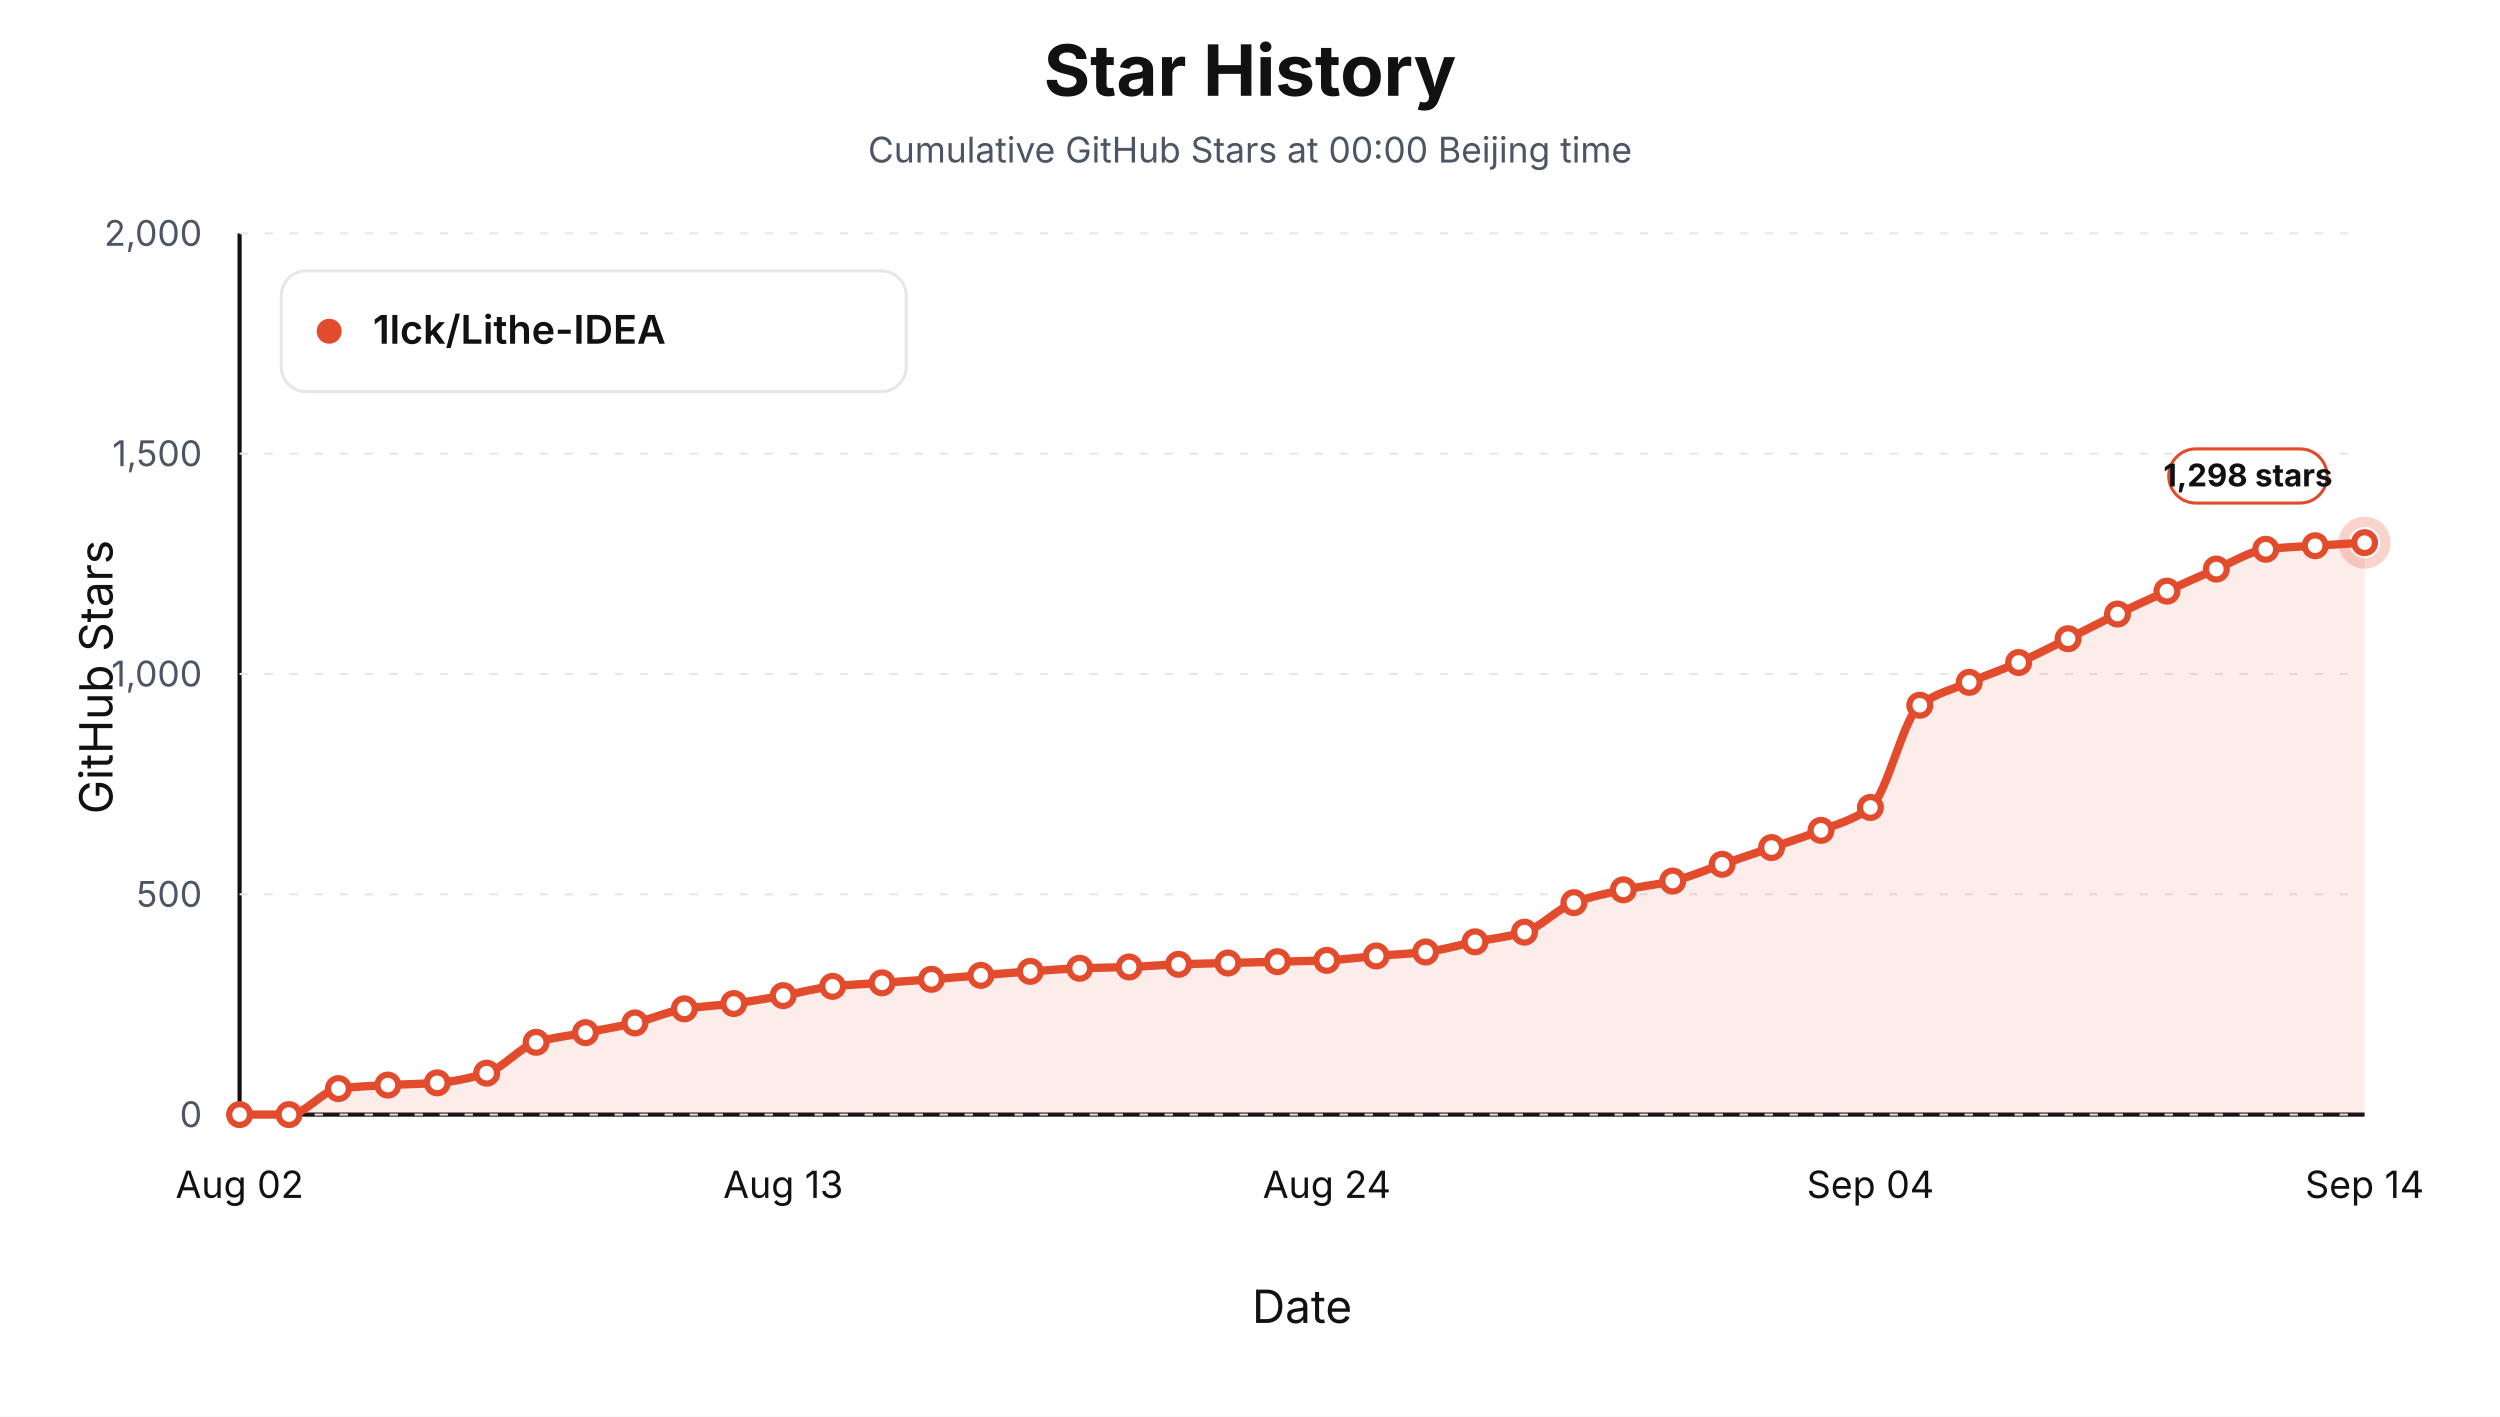
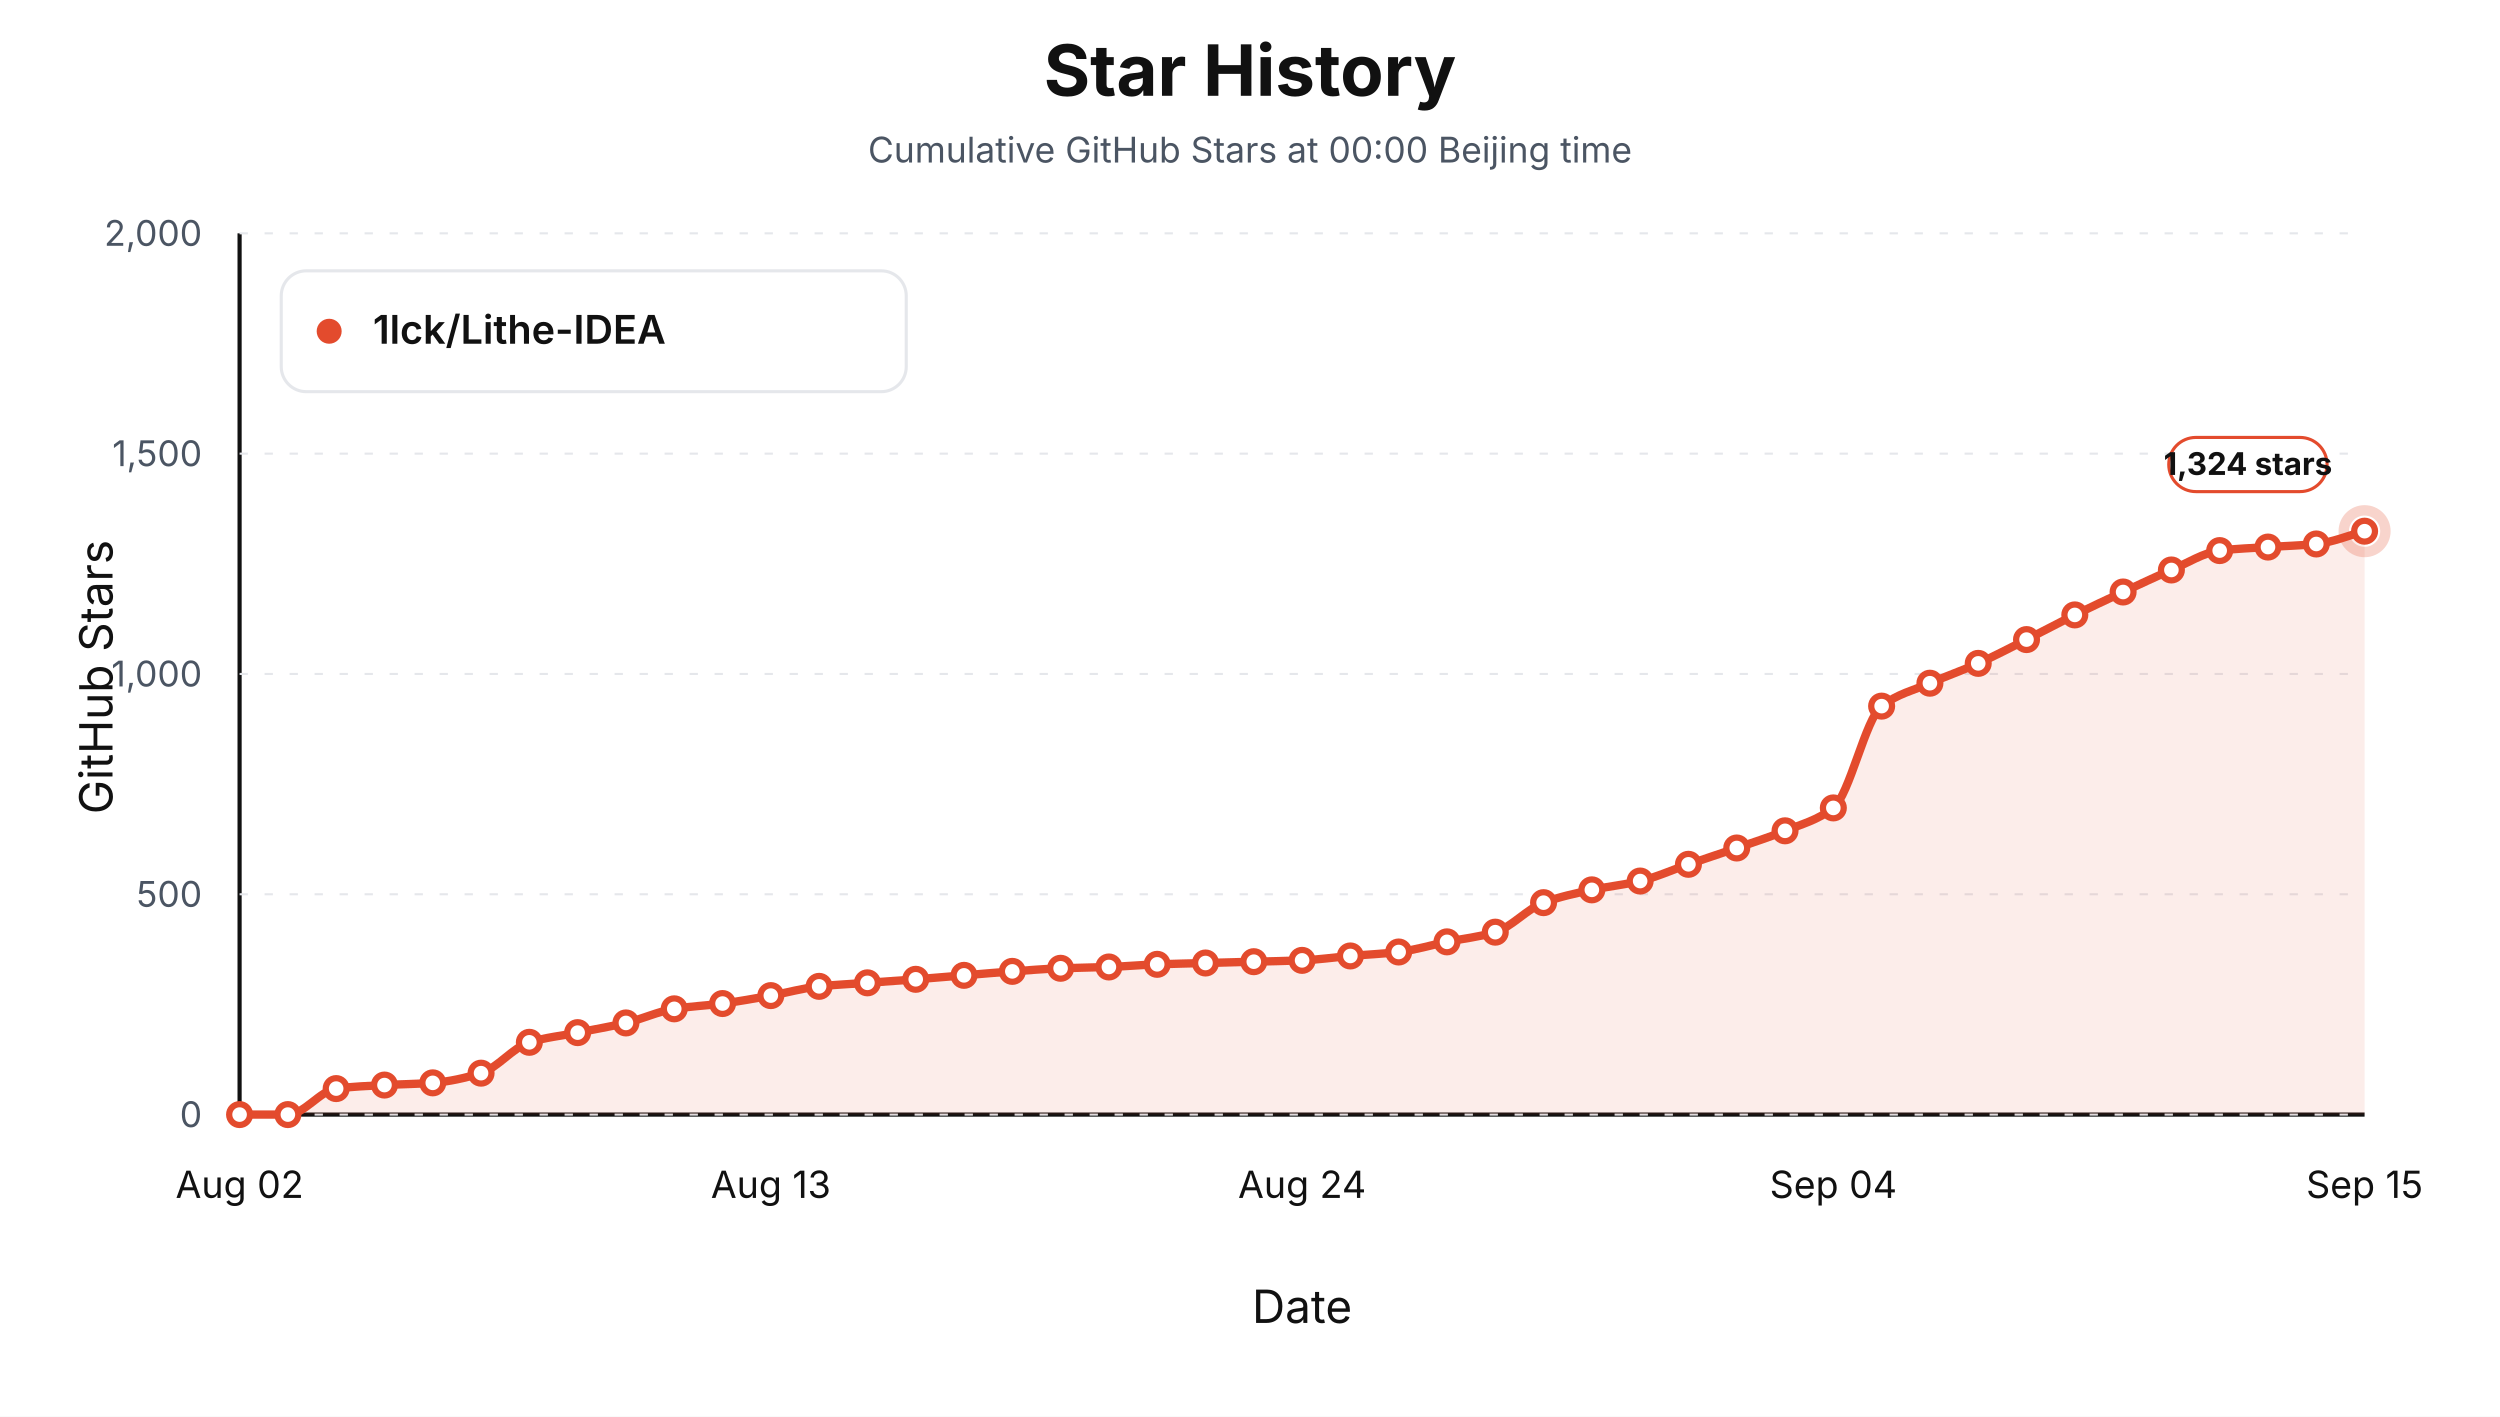
<svg xmlns="http://www.w3.org/2000/svg" viewBox="0 0 1200 680" role="img" aria-label="Star history at Beijing midnight for 1lck/Lithe-IDEA">
  <style>text { font-family: -apple-system, BlinkMacSystemFont, "Segoe UI", sans-serif; letter-spacing: 0; }</style>
  <rect width="1200" height="680" fill="#ffffff" />
  <text x="600.00" y="46.00" text-anchor="middle" font-size="34" font-weight="700" fill="#111111">Star History</text>
  <text x="600.00" y="78.00" text-anchor="middle" font-size="17" fill="#4b5563">Cumulative GitHub Stars at 00:00 Beijing time</text>
  <line x1="115" y1="535" x2="1135" y2="535" stroke="#111111" stroke-width="2" />
  <line x1="115" y1="112" x2="115" y2="535" stroke="#111111" stroke-width="2" />
  <text x="54.00" y="325.00" text-anchor="middle" transform="rotate(-90 54 325)" font-size="22" fill="#111111">GitHub Stars</text>
  <text x="625.00" y="635.00" text-anchor="middle" font-size="22" fill="#111111">Date</text>
  <line x1="115" y1="535.00" x2="1135" y2="535.00" stroke="#e5e7eb" stroke-width="1" stroke-dasharray="4 8" />
  <text x="97.00" y="541.00" text-anchor="end" font-size="17" fill="#4b5563">0</text>
  <line x1="115" y1="429.25" x2="1135" y2="429.25" stroke="#e5e7eb" stroke-width="1" stroke-dasharray="4 8" />
  <text x="97.00" y="435.25" text-anchor="end" font-size="17" fill="#4b5563">500</text>
  <line x1="115" y1="323.50" x2="1135" y2="323.50" stroke="#e5e7eb" stroke-width="1" stroke-dasharray="4 8" />
  <text x="97.00" y="329.50" text-anchor="end" font-size="17" fill="#4b5563">1,000</text>
  <line x1="115" y1="217.75" x2="1135" y2="217.75" stroke="#e5e7eb" stroke-width="1" stroke-dasharray="4 8" />
  <text x="97.00" y="223.75" text-anchor="end" font-size="17" fill="#4b5563">1,500</text>
  <line x1="115" y1="112.00" x2="1135" y2="112.00" stroke="#e5e7eb" stroke-width="1" stroke-dasharray="4 8" />
  <text x="97.00" y="118.00" text-anchor="end" font-size="17" fill="#4b5563">2,000</text>
  <text x="115.00" y="575.00" text-anchor="middle" font-size="18" fill="#111111">Aug 02</text>
-   <text x="375.93" y="575.00" text-anchor="middle" font-size="18" fill="#111111">Aug 13</text>
-   <text x="636.86" y="575.00" text-anchor="middle" font-size="18" fill="#111111">Aug 24</text>
-   <text x="897.79" y="575.00" text-anchor="middle" font-size="18" fill="#111111">Sep 04</text>
-   <text x="1135.00" y="575.00" text-anchor="middle" font-size="18" fill="#111111">Sep 14</text>
-   <path d="M 115.00,535.00 L 115.00,535.00 C 122.91,535.00 130.81,535.00 138.72,535.00 C 146.63,535.00 154.53,523.51 162.44,522.52 C 170.35,521.53 178.26,521.26 186.16,520.83 C 194.07,520.40 201.98,520.35 209.88,519.77 C 217.79,519.20 225.70,517.48 233.60,515.12 C 241.51,512.76 249.42,502.67 257.33,500.31 C 265.23,497.95 273.14,497.21 281.05,495.66 C 288.95,494.11 296.86,492.85 304.77,491.01 C 312.67,489.17 320.58,485.47 328.49,484.24 C 336.40,483.01 344.30,482.72 352.21,481.70 C 360.12,480.69 368.02,479.26 375.93,477.89 C 383.84,476.53 391.74,474.27 399.65,473.45 C 407.56,472.64 415.47,472.33 423.37,471.76 C 431.28,471.20 439.19,470.67 447.09,470.07 C 455.00,469.47 462.91,468.80 470.81,468.17 C 478.72,467.53 486.63,466.82 494.53,466.26 C 502.44,465.71 510.35,465.08 518.26,464.78 C 526.16,464.49 534.07,464.43 541.98,464.15 C 549.88,463.87 557.79,463.16 565.70,462.88 C 573.60,462.60 581.51,462.46 589.42,462.24 C 597.33,462.03 605.23,461.82 613.14,461.61 C 621.05,461.40 628.95,461.30 636.86,460.98 C 644.77,460.65 652.67,459.53 660.58,458.86 C 668.49,458.19 676.40,457.87 684.30,456.96 C 692.21,456.04 700.12,453.68 708.02,452.09 C 715.93,450.51 723.84,449.77 731.74,447.44 C 739.65,445.10 747.56,436.12 755.47,433.27 C 763.37,430.41 771.28,428.80 779.19,427.13 C 787.09,425.47 795.00,424.75 802.91,422.90 C 810.81,421.06 818.72,417.55 826.63,414.87 C 834.53,412.19 842.44,409.54 850.35,406.83 C 858.26,404.12 866.16,401.72 874.07,398.58 C 881.98,395.44 889.88,393.57 897.79,387.58 C 905.70,381.59 913.60,344.51 921.51,338.52 C 929.42,332.53 937.33,330.92 945.23,327.52 C 953.14,324.12 961.05,321.46 968.95,318.00 C 976.86,314.54 984.77,310.46 992.67,306.58 C 1000.58,302.70 1008.49,298.54 1016.40,294.74 C 1024.30,290.93 1032.21,287.33 1040.12,283.74 C 1048.02,280.14 1055.93,276.50 1063.84,273.16 C 1071.74,269.82 1079.65,264.60 1087.56,263.65 C 1095.47,262.69 1103.37,262.48 1111.28,261.95 C 1119.19,261.43 1127.09,260.97 1135.00,260.47 L 1135.00,535.00 Z" fill="#e34b2d" fill-opacity="0.10" stroke="none" />
-   <path d="M 115.00,535.00 C 122.91,535.00 130.81,535.00 138.72,535.00 C 146.63,535.00 154.53,523.51 162.44,522.52 C 170.35,521.53 178.26,521.26 186.16,520.83 C 194.07,520.40 201.98,520.35 209.88,519.77 C 217.79,519.20 225.70,517.48 233.60,515.12 C 241.51,512.76 249.42,502.67 257.33,500.31 C 265.23,497.95 273.14,497.21 281.05,495.66 C 288.95,494.11 296.86,492.85 304.77,491.01 C 312.67,489.17 320.58,485.47 328.49,484.24 C 336.40,483.01 344.30,482.72 352.21,481.70 C 360.12,480.69 368.02,479.26 375.93,477.89 C 383.84,476.53 391.74,474.27 399.65,473.45 C 407.56,472.64 415.47,472.33 423.37,471.76 C 431.28,471.20 439.19,470.67 447.09,470.07 C 455.00,469.47 462.91,468.80 470.81,468.17 C 478.72,467.53 486.63,466.82 494.53,466.26 C 502.44,465.71 510.35,465.08 518.26,464.78 C 526.16,464.49 534.07,464.43 541.98,464.15 C 549.88,463.87 557.79,463.16 565.70,462.88 C 573.60,462.60 581.51,462.46 589.42,462.24 C 597.33,462.03 605.23,461.82 613.14,461.61 C 621.05,461.40 628.95,461.30 636.86,460.98 C 644.77,460.65 652.67,459.53 660.58,458.86 C 668.49,458.19 676.40,457.87 684.30,456.96 C 692.21,456.04 700.12,453.68 708.02,452.09 C 715.93,450.51 723.84,449.77 731.74,447.44 C 739.65,445.10 747.56,436.12 755.47,433.27 C 763.37,430.41 771.28,428.80 779.19,427.13 C 787.09,425.47 795.00,424.75 802.91,422.90 C 810.81,421.06 818.72,417.55 826.63,414.87 C 834.53,412.19 842.44,409.54 850.35,406.83 C 858.26,404.12 866.16,401.72 874.07,398.58 C 881.98,395.44 889.88,393.57 897.79,387.58 C 905.70,381.59 913.60,344.51 921.51,338.52 C 929.42,332.53 937.33,330.92 945.23,327.52 C 953.14,324.12 961.05,321.46 968.95,318.00 C 976.86,314.54 984.77,310.46 992.67,306.58 C 1000.58,302.70 1008.49,298.54 1016.40,294.74 C 1024.30,290.93 1032.21,287.33 1040.12,283.74 C 1048.02,280.14 1055.93,276.50 1063.84,273.16 C 1071.74,269.82 1079.65,264.60 1087.56,263.65 C 1095.47,262.69 1103.37,262.48 1111.28,261.95 C 1119.19,261.43 1127.09,260.97 1135.00,260.47" fill="none" stroke="#e34b2d" stroke-width="4" stroke-linejoin="round" stroke-linecap="round" />
+   <text x="370.00" y="575.00" text-anchor="middle" font-size="18" fill="#111111">Aug 13</text>
+   <text x="625.00" y="575.00" text-anchor="middle" font-size="18" fill="#111111">Aug 24</text>
+   <text x="880.00" y="575.00" text-anchor="middle" font-size="18" fill="#111111">Sep 04</text>
+   <text x="1135.00" y="575.00" text-anchor="middle" font-size="18" fill="#111111">Sep 15</text>
+   <path d="M 115.00,535.00 L 115.00,535.00 C 122.73,535.00 130.45,535.00 138.18,535.00 C 145.91,535.00 153.64,523.51 161.36,522.52 C 169.09,521.53 176.82,521.26 184.55,520.83 C 192.27,520.40 200.00,520.35 207.73,519.77 C 215.45,519.20 223.18,517.48 230.91,515.12 C 238.64,512.76 246.36,502.67 254.09,500.31 C 261.82,497.95 269.55,497.21 277.27,495.66 C 285.00,494.11 292.73,492.85 300.45,491.01 C 308.18,489.17 315.91,485.47 323.64,484.24 C 331.36,483.01 339.09,482.72 346.82,481.70 C 354.55,480.69 362.27,479.26 370.00,477.89 C 377.73,476.53 385.45,474.27 393.18,473.45 C 400.91,472.64 408.64,472.33 416.36,471.76 C 424.09,471.20 431.82,470.67 439.55,470.07 C 447.27,469.47 455.00,468.80 462.73,468.17 C 470.45,467.53 478.18,466.82 485.91,466.26 C 493.64,465.71 501.36,465.08 509.09,464.78 C 516.82,464.49 524.55,464.43 532.27,464.15 C 540.00,463.87 547.73,463.16 555.45,462.88 C 563.18,462.60 570.91,462.46 578.64,462.24 C 586.36,462.03 594.09,461.82 601.82,461.61 C 609.55,461.40 617.27,461.30 625.00,460.98 C 632.73,460.65 640.45,459.53 648.18,458.86 C 655.91,458.19 663.64,457.87 671.36,456.96 C 679.09,456.04 686.82,453.68 694.55,452.09 C 702.27,450.51 710.00,449.77 717.73,447.44 C 725.45,445.10 733.18,436.12 740.91,433.27 C 748.64,430.41 756.36,428.80 764.09,427.13 C 771.82,425.47 779.55,424.75 787.27,422.90 C 795.00,421.06 802.73,417.51 810.45,414.87 C 818.18,412.22 825.91,409.72 833.64,407.04 C 841.36,404.37 849.09,401.94 856.82,398.79 C 864.55,395.65 872.27,393.78 880.00,387.80 C 887.73,381.81 895.45,344.92 903.18,338.94 C 910.91,332.95 918.64,331.34 926.36,327.94 C 934.09,324.54 941.82,321.88 949.55,318.42 C 957.27,314.96 965.00,310.88 972.73,307.00 C 980.45,303.13 988.18,298.96 995.91,295.16 C 1003.64,291.36 1011.36,287.76 1019.09,284.16 C 1026.82,280.57 1034.55,276.89 1042.27,273.59 C 1050.00,270.29 1057.73,265.23 1065.45,264.28 C 1073.18,263.33 1080.91,263.11 1088.64,262.59 C 1096.36,262.06 1104.09,261.90 1111.82,261.11 C 1119.55,260.31 1127.27,257.02 1135.00,254.97 L 1135.00,535.00 Z" fill="#e34b2d" fill-opacity="0.10" stroke="none" />
+   <path d="M 115.00,535.00 C 122.73,535.00 130.45,535.00 138.18,535.00 C 145.91,535.00 153.64,523.51 161.36,522.52 C 169.09,521.53 176.82,521.26 184.55,520.83 C 192.27,520.40 200.00,520.35 207.73,519.77 C 215.45,519.20 223.18,517.48 230.91,515.12 C 238.64,512.76 246.36,502.67 254.09,500.31 C 261.82,497.95 269.55,497.21 277.27,495.66 C 285.00,494.11 292.73,492.85 300.45,491.01 C 308.18,489.17 315.91,485.47 323.64,484.24 C 331.36,483.01 339.09,482.72 346.82,481.70 C 354.55,480.69 362.27,479.26 370.00,477.89 C 377.73,476.53 385.45,474.27 393.18,473.45 C 400.91,472.64 408.64,472.33 416.36,471.76 C 424.09,471.20 431.82,470.67 439.55,470.07 C 447.27,469.47 455.00,468.80 462.73,468.17 C 470.45,467.53 478.18,466.82 485.91,466.26 C 493.64,465.71 501.36,465.08 509.09,464.78 C 516.82,464.49 524.55,464.43 532.27,464.15 C 540.00,463.87 547.73,463.16 555.45,462.88 C 563.18,462.60 570.91,462.46 578.64,462.24 C 586.36,462.03 594.09,461.82 601.82,461.61 C 609.55,461.40 617.27,461.30 625.00,460.98 C 632.73,460.65 640.45,459.53 648.18,458.86 C 655.91,458.19 663.64,457.87 671.36,456.96 C 679.09,456.04 686.82,453.68 694.55,452.09 C 702.27,450.51 710.00,449.77 717.73,447.44 C 725.45,445.10 733.18,436.12 740.91,433.27 C 748.64,430.41 756.36,428.80 764.09,427.13 C 771.82,425.47 779.55,424.75 787.27,422.90 C 795.00,421.06 802.73,417.51 810.45,414.87 C 818.18,412.22 825.91,409.72 833.64,407.04 C 841.36,404.37 849.09,401.94 856.82,398.79 C 864.55,395.65 872.27,393.78 880.00,387.80 C 887.73,381.81 895.45,344.92 903.18,338.94 C 910.91,332.95 918.64,331.34 926.36,327.94 C 934.09,324.54 941.82,321.88 949.55,318.42 C 957.27,314.96 965.00,310.88 972.73,307.00 C 980.45,303.13 988.18,298.96 995.91,295.16 C 1003.64,291.36 1011.36,287.76 1019.09,284.16 C 1026.82,280.57 1034.55,276.89 1042.27,273.59 C 1050.00,270.29 1057.73,265.23 1065.45,264.28 C 1073.18,263.33 1080.91,263.11 1088.64,262.59 C 1096.36,262.06 1104.09,261.90 1111.82,261.11 C 1119.55,260.31 1127.27,257.02 1135.00,254.97" fill="none" stroke="#e34b2d" stroke-width="4" stroke-linejoin="round" stroke-linecap="round" />
  <circle cx="115.00" cy="535.00" r="5" fill="#ffffff" stroke="#e34b2d" stroke-width="3" />
-   <circle cx="138.72" cy="535.00" r="5" fill="#ffffff" stroke="#e34b2d" stroke-width="3" />
-   <circle cx="162.44" cy="522.52" r="5" fill="#ffffff" stroke="#e34b2d" stroke-width="3" />
-   <circle cx="186.16" cy="520.83" r="5" fill="#ffffff" stroke="#e34b2d" stroke-width="3" />
-   <circle cx="209.88" cy="519.77" r="5" fill="#ffffff" stroke="#e34b2d" stroke-width="3" />
-   <circle cx="233.60" cy="515.12" r="5" fill="#ffffff" stroke="#e34b2d" stroke-width="3" />
-   <circle cx="257.33" cy="500.31" r="5" fill="#ffffff" stroke="#e34b2d" stroke-width="3" />
-   <circle cx="281.05" cy="495.66" r="5" fill="#ffffff" stroke="#e34b2d" stroke-width="3" />
-   <circle cx="304.77" cy="491.01" r="5" fill="#ffffff" stroke="#e34b2d" stroke-width="3" />
-   <circle cx="328.49" cy="484.24" r="5" fill="#ffffff" stroke="#e34b2d" stroke-width="3" />
-   <circle cx="352.21" cy="481.70" r="5" fill="#ffffff" stroke="#e34b2d" stroke-width="3" />
-   <circle cx="375.93" cy="477.89" r="5" fill="#ffffff" stroke="#e34b2d" stroke-width="3" />
-   <circle cx="399.65" cy="473.45" r="5" fill="#ffffff" stroke="#e34b2d" stroke-width="3" />
-   <circle cx="423.37" cy="471.76" r="5" fill="#ffffff" stroke="#e34b2d" stroke-width="3" />
-   <circle cx="447.09" cy="470.07" r="5" fill="#ffffff" stroke="#e34b2d" stroke-width="3" />
-   <circle cx="470.81" cy="468.17" r="5" fill="#ffffff" stroke="#e34b2d" stroke-width="3" />
-   <circle cx="494.53" cy="466.26" r="5" fill="#ffffff" stroke="#e34b2d" stroke-width="3" />
-   <circle cx="518.26" cy="464.78" r="5" fill="#ffffff" stroke="#e34b2d" stroke-width="3" />
-   <circle cx="541.98" cy="464.15" r="5" fill="#ffffff" stroke="#e34b2d" stroke-width="3" />
-   <circle cx="565.70" cy="462.88" r="5" fill="#ffffff" stroke="#e34b2d" stroke-width="3" />
-   <circle cx="589.42" cy="462.24" r="5" fill="#ffffff" stroke="#e34b2d" stroke-width="3" />
-   <circle cx="613.14" cy="461.61" r="5" fill="#ffffff" stroke="#e34b2d" stroke-width="3" />
-   <circle cx="636.86" cy="460.98" r="5" fill="#ffffff" stroke="#e34b2d" stroke-width="3" />
-   <circle cx="660.58" cy="458.86" r="5" fill="#ffffff" stroke="#e34b2d" stroke-width="3" />
-   <circle cx="684.30" cy="456.96" r="5" fill="#ffffff" stroke="#e34b2d" stroke-width="3" />
-   <circle cx="708.02" cy="452.09" r="5" fill="#ffffff" stroke="#e34b2d" stroke-width="3" />
-   <circle cx="731.74" cy="447.44" r="5" fill="#ffffff" stroke="#e34b2d" stroke-width="3" />
-   <circle cx="755.47" cy="433.27" r="5" fill="#ffffff" stroke="#e34b2d" stroke-width="3" />
-   <circle cx="779.19" cy="427.13" r="5" fill="#ffffff" stroke="#e34b2d" stroke-width="3" />
-   <circle cx="802.91" cy="422.90" r="5" fill="#ffffff" stroke="#e34b2d" stroke-width="3" />
-   <circle cx="826.63" cy="414.87" r="5" fill="#ffffff" stroke="#e34b2d" stroke-width="3" />
-   <circle cx="850.35" cy="406.83" r="5" fill="#ffffff" stroke="#e34b2d" stroke-width="3" />
-   <circle cx="874.07" cy="398.58" r="5" fill="#ffffff" stroke="#e34b2d" stroke-width="3" />
-   <circle cx="897.79" cy="387.58" r="5" fill="#ffffff" stroke="#e34b2d" stroke-width="3" />
-   <circle cx="921.51" cy="338.52" r="5" fill="#ffffff" stroke="#e34b2d" stroke-width="3" />
-   <circle cx="945.23" cy="327.52" r="5" fill="#ffffff" stroke="#e34b2d" stroke-width="3" />
-   <circle cx="968.95" cy="318.00" r="5" fill="#ffffff" stroke="#e34b2d" stroke-width="3" />
-   <circle cx="992.67" cy="306.58" r="5" fill="#ffffff" stroke="#e34b2d" stroke-width="3" />
-   <circle cx="1016.40" cy="294.74" r="5" fill="#ffffff" stroke="#e34b2d" stroke-width="3" />
-   <circle cx="1040.12" cy="283.74" r="5" fill="#ffffff" stroke="#e34b2d" stroke-width="3" />
-   <circle cx="1063.84" cy="273.16" r="5" fill="#ffffff" stroke="#e34b2d" stroke-width="3" />
-   <circle cx="1087.56" cy="263.65" r="5" fill="#ffffff" stroke="#e34b2d" stroke-width="3" />
-   <circle cx="1111.28" cy="261.95" r="5" fill="#ffffff" stroke="#e34b2d" stroke-width="3" />
-   <circle cx="1135.00" cy="260.47" r="5" fill="#ffffff" stroke="#e34b2d" stroke-width="3" />
-   <circle cx="1135.00" cy="260.47" r="10" fill="none" stroke="#e34b2d" stroke-opacity="0.24" stroke-width="5" />
-   <rect x="1041.00" y="215.47" width="76" height="26" rx="13" fill="#ffffff" stroke="#e34b2d" stroke-width="1.5" />
-   <text x="1079.00" y="233.47" text-anchor="middle" font-size="15" font-weight="700" fill="#111111">1,298 stars</text>
+   <circle cx="138.18" cy="535.00" r="5" fill="#ffffff" stroke="#e34b2d" stroke-width="3" />
+   <circle cx="161.36" cy="522.52" r="5" fill="#ffffff" stroke="#e34b2d" stroke-width="3" />
+   <circle cx="184.55" cy="520.83" r="5" fill="#ffffff" stroke="#e34b2d" stroke-width="3" />
+   <circle cx="207.73" cy="519.77" r="5" fill="#ffffff" stroke="#e34b2d" stroke-width="3" />
+   <circle cx="230.91" cy="515.12" r="5" fill="#ffffff" stroke="#e34b2d" stroke-width="3" />
+   <circle cx="254.09" cy="500.31" r="5" fill="#ffffff" stroke="#e34b2d" stroke-width="3" />
+   <circle cx="277.27" cy="495.66" r="5" fill="#ffffff" stroke="#e34b2d" stroke-width="3" />
+   <circle cx="300.45" cy="491.01" r="5" fill="#ffffff" stroke="#e34b2d" stroke-width="3" />
+   <circle cx="323.64" cy="484.24" r="5" fill="#ffffff" stroke="#e34b2d" stroke-width="3" />
+   <circle cx="346.82" cy="481.70" r="5" fill="#ffffff" stroke="#e34b2d" stroke-width="3" />
+   <circle cx="370.00" cy="477.89" r="5" fill="#ffffff" stroke="#e34b2d" stroke-width="3" />
+   <circle cx="393.18" cy="473.45" r="5" fill="#ffffff" stroke="#e34b2d" stroke-width="3" />
+   <circle cx="416.36" cy="471.76" r="5" fill="#ffffff" stroke="#e34b2d" stroke-width="3" />
+   <circle cx="439.55" cy="470.07" r="5" fill="#ffffff" stroke="#e34b2d" stroke-width="3" />
+   <circle cx="462.73" cy="468.17" r="5" fill="#ffffff" stroke="#e34b2d" stroke-width="3" />
+   <circle cx="485.91" cy="466.26" r="5" fill="#ffffff" stroke="#e34b2d" stroke-width="3" />
+   <circle cx="509.09" cy="464.78" r="5" fill="#ffffff" stroke="#e34b2d" stroke-width="3" />
+   <circle cx="532.27" cy="464.15" r="5" fill="#ffffff" stroke="#e34b2d" stroke-width="3" />
+   <circle cx="555.45" cy="462.88" r="5" fill="#ffffff" stroke="#e34b2d" stroke-width="3" />
+   <circle cx="578.64" cy="462.24" r="5" fill="#ffffff" stroke="#e34b2d" stroke-width="3" />
+   <circle cx="601.82" cy="461.61" r="5" fill="#ffffff" stroke="#e34b2d" stroke-width="3" />
+   <circle cx="625.00" cy="460.98" r="5" fill="#ffffff" stroke="#e34b2d" stroke-width="3" />
+   <circle cx="648.18" cy="458.86" r="5" fill="#ffffff" stroke="#e34b2d" stroke-width="3" />
+   <circle cx="671.36" cy="456.96" r="5" fill="#ffffff" stroke="#e34b2d" stroke-width="3" />
+   <circle cx="694.55" cy="452.09" r="5" fill="#ffffff" stroke="#e34b2d" stroke-width="3" />
+   <circle cx="717.73" cy="447.44" r="5" fill="#ffffff" stroke="#e34b2d" stroke-width="3" />
+   <circle cx="740.91" cy="433.27" r="5" fill="#ffffff" stroke="#e34b2d" stroke-width="3" />
+   <circle cx="764.09" cy="427.13" r="5" fill="#ffffff" stroke="#e34b2d" stroke-width="3" />
+   <circle cx="787.27" cy="422.90" r="5" fill="#ffffff" stroke="#e34b2d" stroke-width="3" />
+   <circle cx="810.45" cy="414.87" r="5" fill="#ffffff" stroke="#e34b2d" stroke-width="3" />
+   <circle cx="833.64" cy="407.04" r="5" fill="#ffffff" stroke="#e34b2d" stroke-width="3" />
+   <circle cx="856.82" cy="398.79" r="5" fill="#ffffff" stroke="#e34b2d" stroke-width="3" />
+   <circle cx="880.00" cy="387.80" r="5" fill="#ffffff" stroke="#e34b2d" stroke-width="3" />
+   <circle cx="903.18" cy="338.94" r="5" fill="#ffffff" stroke="#e34b2d" stroke-width="3" />
+   <circle cx="926.36" cy="327.94" r="5" fill="#ffffff" stroke="#e34b2d" stroke-width="3" />
+   <circle cx="949.55" cy="318.42" r="5" fill="#ffffff" stroke="#e34b2d" stroke-width="3" />
+   <circle cx="972.73" cy="307.00" r="5" fill="#ffffff" stroke="#e34b2d" stroke-width="3" />
+   <circle cx="995.91" cy="295.16" r="5" fill="#ffffff" stroke="#e34b2d" stroke-width="3" />
+   <circle cx="1019.09" cy="284.16" r="5" fill="#ffffff" stroke="#e34b2d" stroke-width="3" />
+   <circle cx="1042.27" cy="273.59" r="5" fill="#ffffff" stroke="#e34b2d" stroke-width="3" />
+   <circle cx="1065.45" cy="264.28" r="5" fill="#ffffff" stroke="#e34b2d" stroke-width="3" />
+   <circle cx="1088.64" cy="262.59" r="5" fill="#ffffff" stroke="#e34b2d" stroke-width="3" />
+   <circle cx="1111.82" cy="261.11" r="5" fill="#ffffff" stroke="#e34b2d" stroke-width="3" />
+   <circle cx="1135.00" cy="254.97" r="5" fill="#ffffff" stroke="#e34b2d" stroke-width="3" />
+   <circle cx="1135.00" cy="254.97" r="10" fill="none" stroke="#e34b2d" stroke-opacity="0.24" stroke-width="5" />
+   <rect x="1041.00" y="209.97" width="76" height="26" rx="13" fill="#ffffff" stroke="#e34b2d" stroke-width="1.5" />
+   <text x="1079.00" y="227.97" text-anchor="middle" font-size="15" font-weight="700" fill="#111111">1,324 stars</text>
  <rect x="135" y="130" width="300" height="58" rx="12" fill="#ffffff" stroke="#e5e7eb" stroke-width="1.5" />
  <circle cx="158" cy="159" r="6" fill="#e34b2d" />
  <text x="179.00" y="165.00" font-size="19" font-weight="600" fill="#111111">1lck/Lithe-IDEA</text>
</svg>
